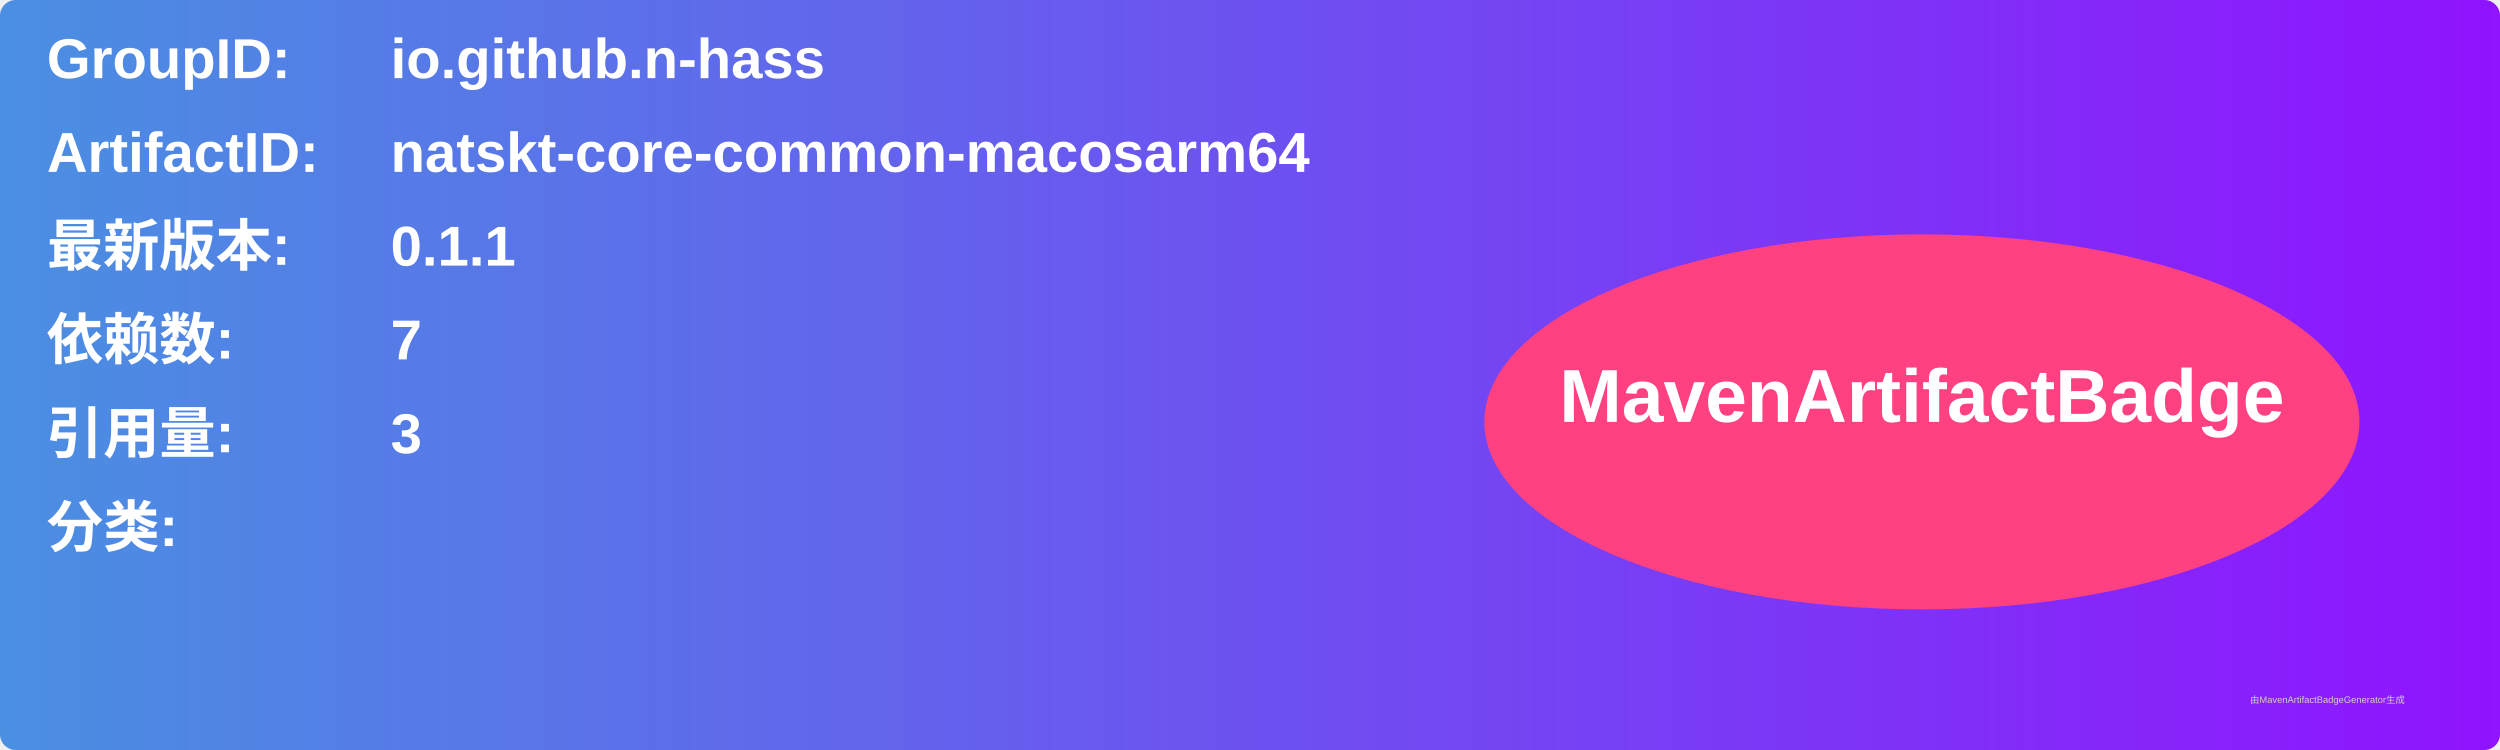
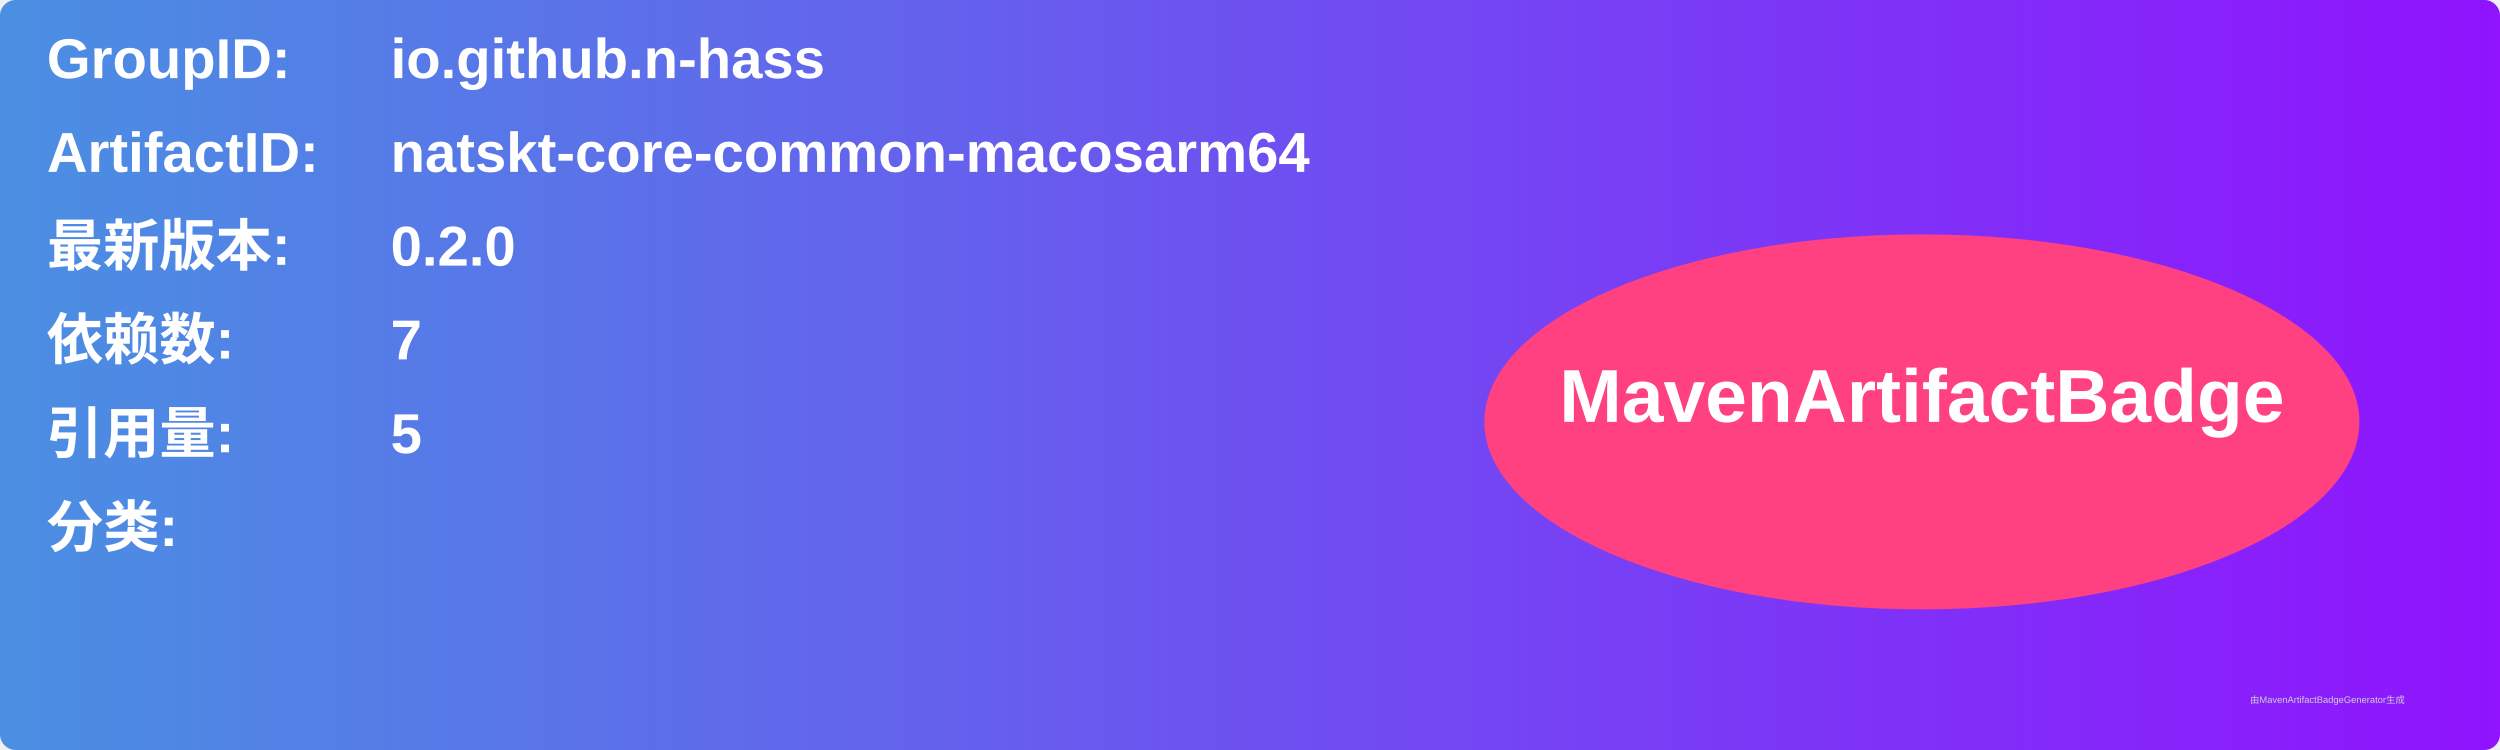
<svg xmlns="http://www.w3.org/2000/svg" width="800" height="240" viewBox="0 0 800 240">
  <linearGradient id="grad" x1="0%" y1="0%" x2="100%" y2="0%">
    <stop offset="0%" stop-color="#4a90e2" />
    <stop offset="100%" stop-color="#9013fe" />
  </linearGradient>
  <rect width="100%" height="100%" rx="5" ry="5" fill="url(#grad)" />
  <g transform="translate(15, 15)">
    <text x="0" y="10" font-family="Arial" font-size="18" fill="white" font-weight="bold" width="260">GroupID:</text>
    <text x="110" y="10" font-family="Arial" font-size="18" fill="white" font-weight="bold" width="460">io.github.n-hass</text>
    <text x="0" y="40" font-family="Arial" font-size="18" fill="white" font-weight="bold" width="260">ArtifactID:</text>
    <text x="110" y="40" font-family="Arial" font-size="18" fill="white" font-weight="bold" width="460">natskt-core-common-macosarm64</text>
    <text x="0" y="70" font-family="Arial" font-size="18" fill="white" font-weight="bold">最新版本:</text>
    <text x="110" y="70" font-family="Arial" font-size="18" fill="white" font-weight="bold">
-       <tspan font-weight="bold">0.1.1</tspan>
+       <tspan font-weight="bold">0.2.0</tspan>
    </text>
    <text x="0" y="100" font-family="Arial" font-size="18" fill="white" font-weight="bold">依赖数: </text>
    <text x="110" y="100" font-family="Arial" font-size="18" fill="white">
      <tspan font-weight="bold">7</tspan>
    </text>
    <text x="0" y="130" font-family="Arial" font-size="18" fill="white" font-weight="bold">引用量: </text>
    <text x="110" y="130" font-family="Arial" font-size="18" fill="white">
-       <tspan font-weight="bold">3</tspan>
+       <tspan font-weight="bold">5</tspan>
    </text>
    <text x="0" y="160" font-family="Arial" font-size="18" fill="white" font-weight="bold">分类:</text>
    <text x="10" y="190" font-family="Arial" font-size="10" fill="white">
      <tspan font-weight="bold" />
    </text>
    <ellipse cx="600" cy="120" rx="140" ry="60" fill="#ff4081" />
    <text x="600" y="120" text-anchor="middle" font-family="Arial" font-size="24" fill="white" font-weight="bold">MavenArtifactBadge</text>
  </g>
  <text x="720" y="225" font-family="Arial" font-size="3" fill="#d0d0d0">由MavenArtifactBadgeGenerator生成</text>
</svg>
